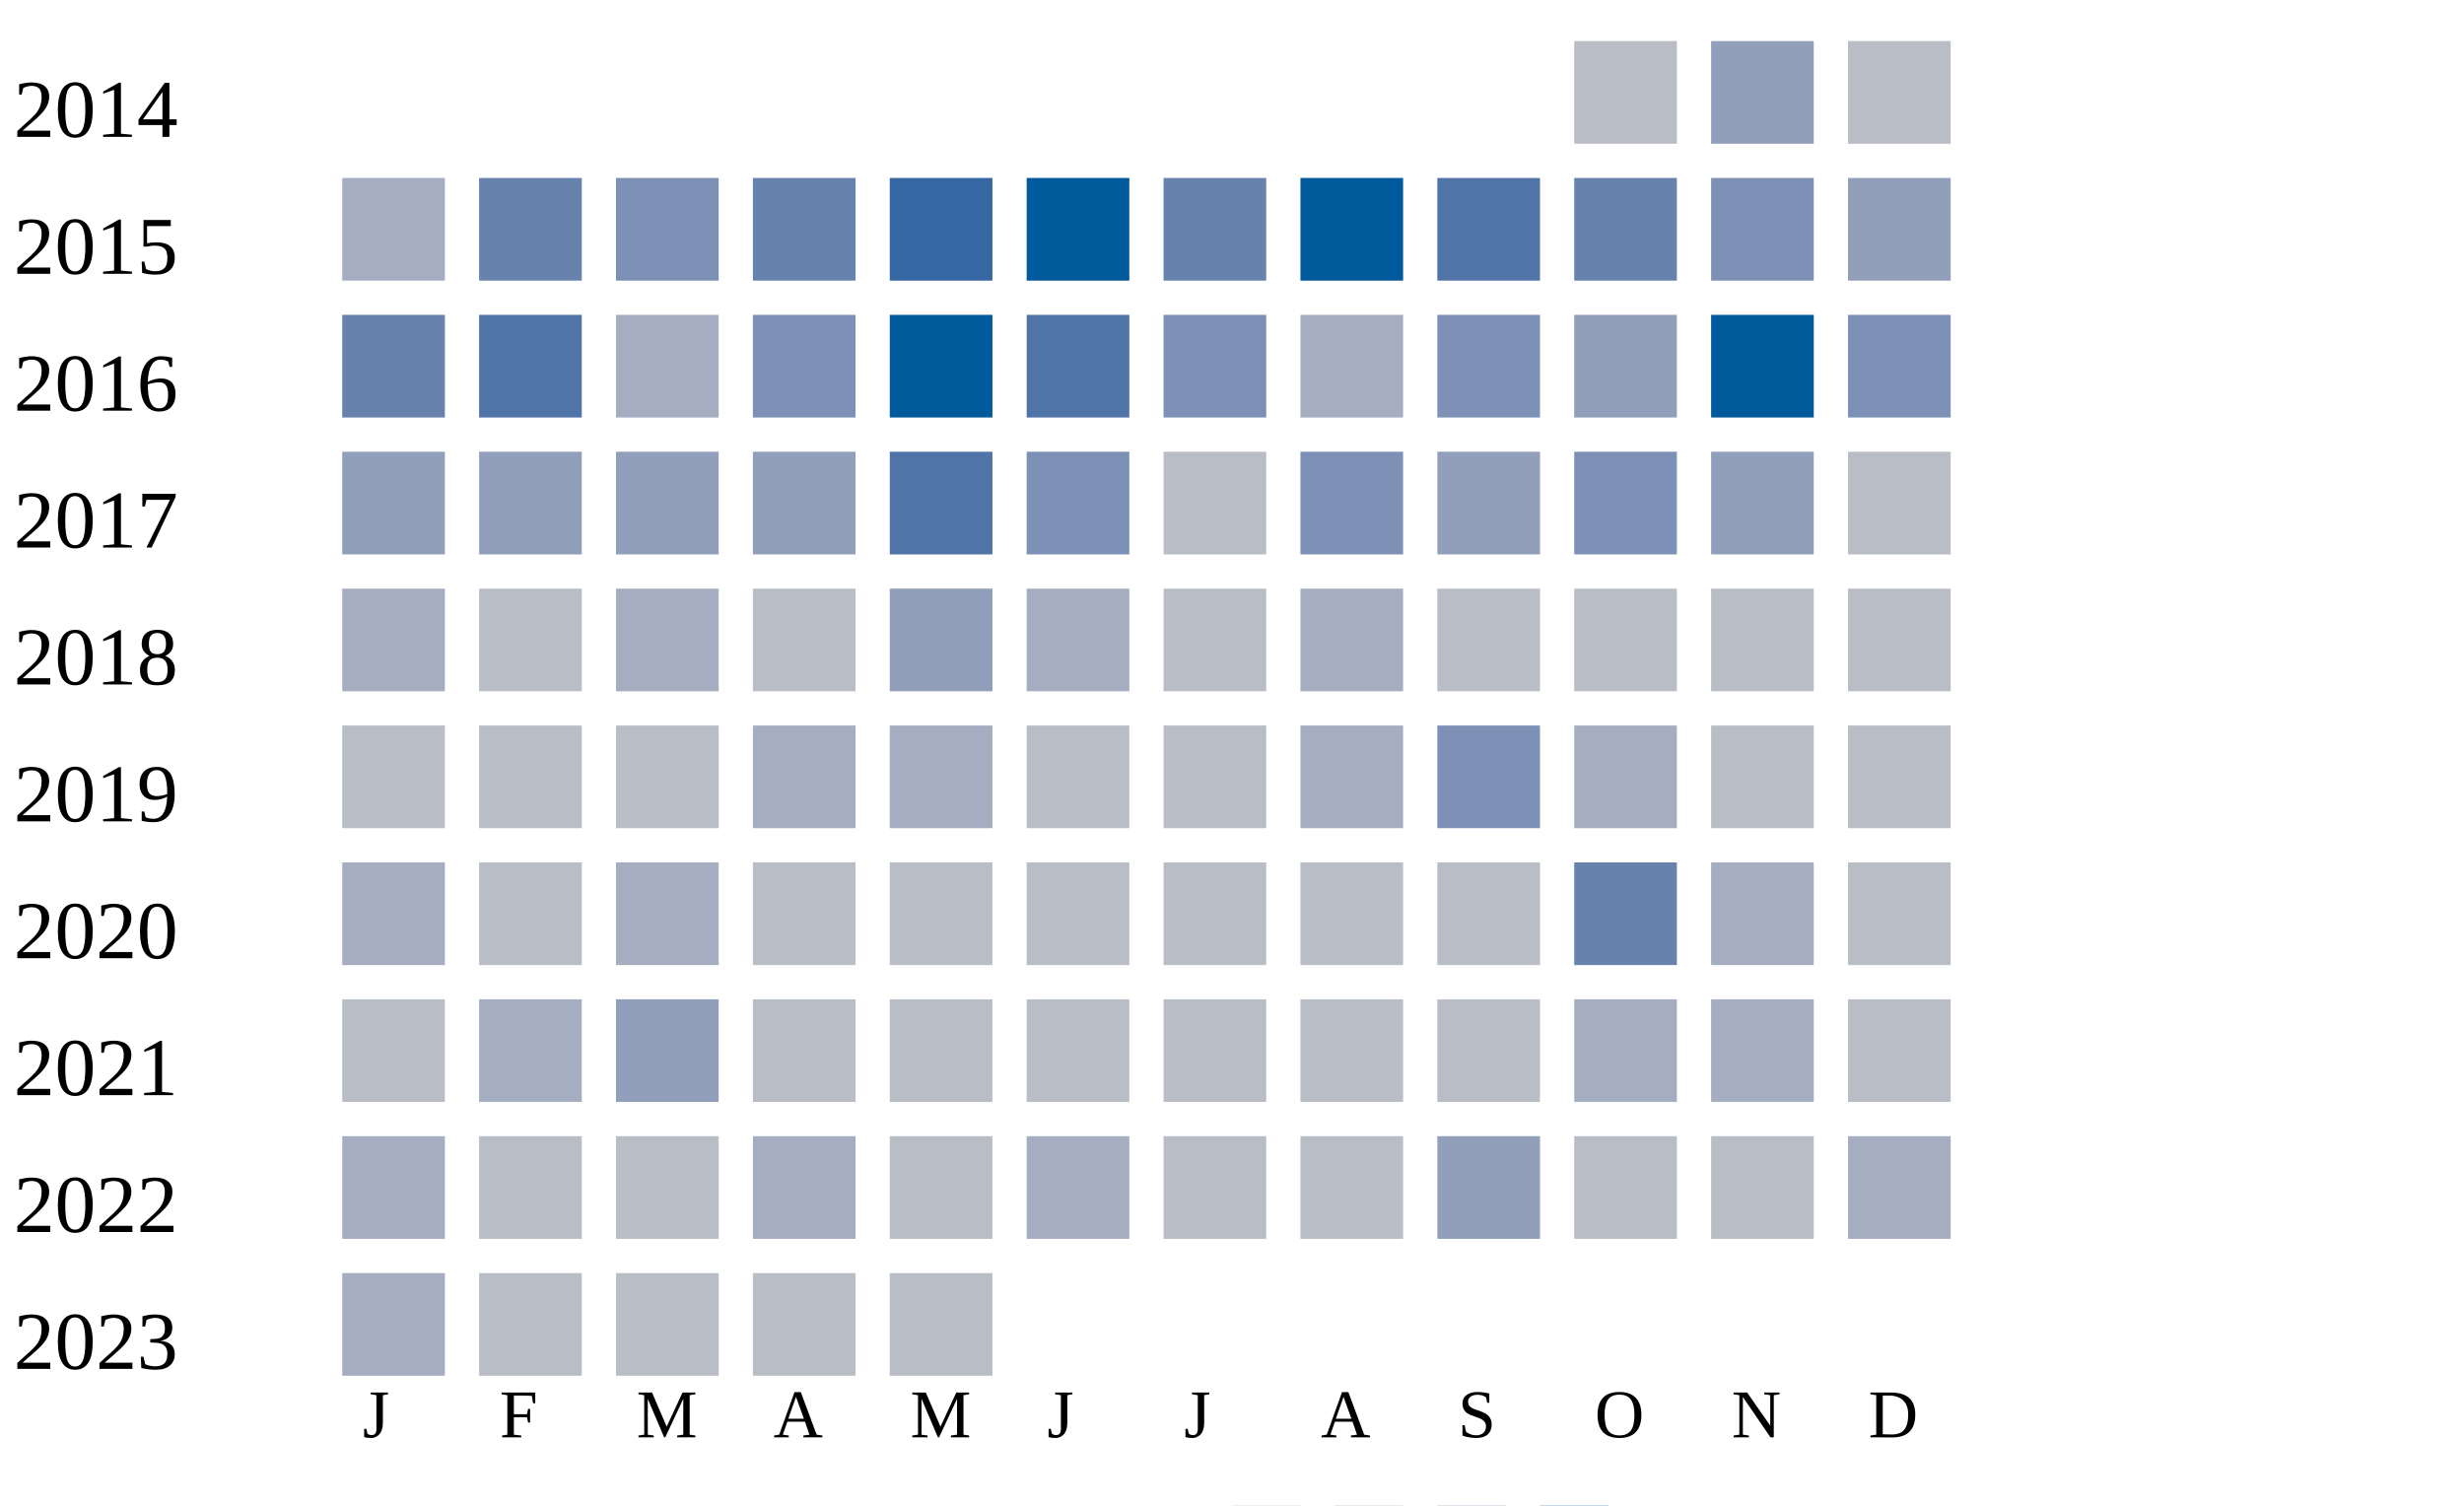
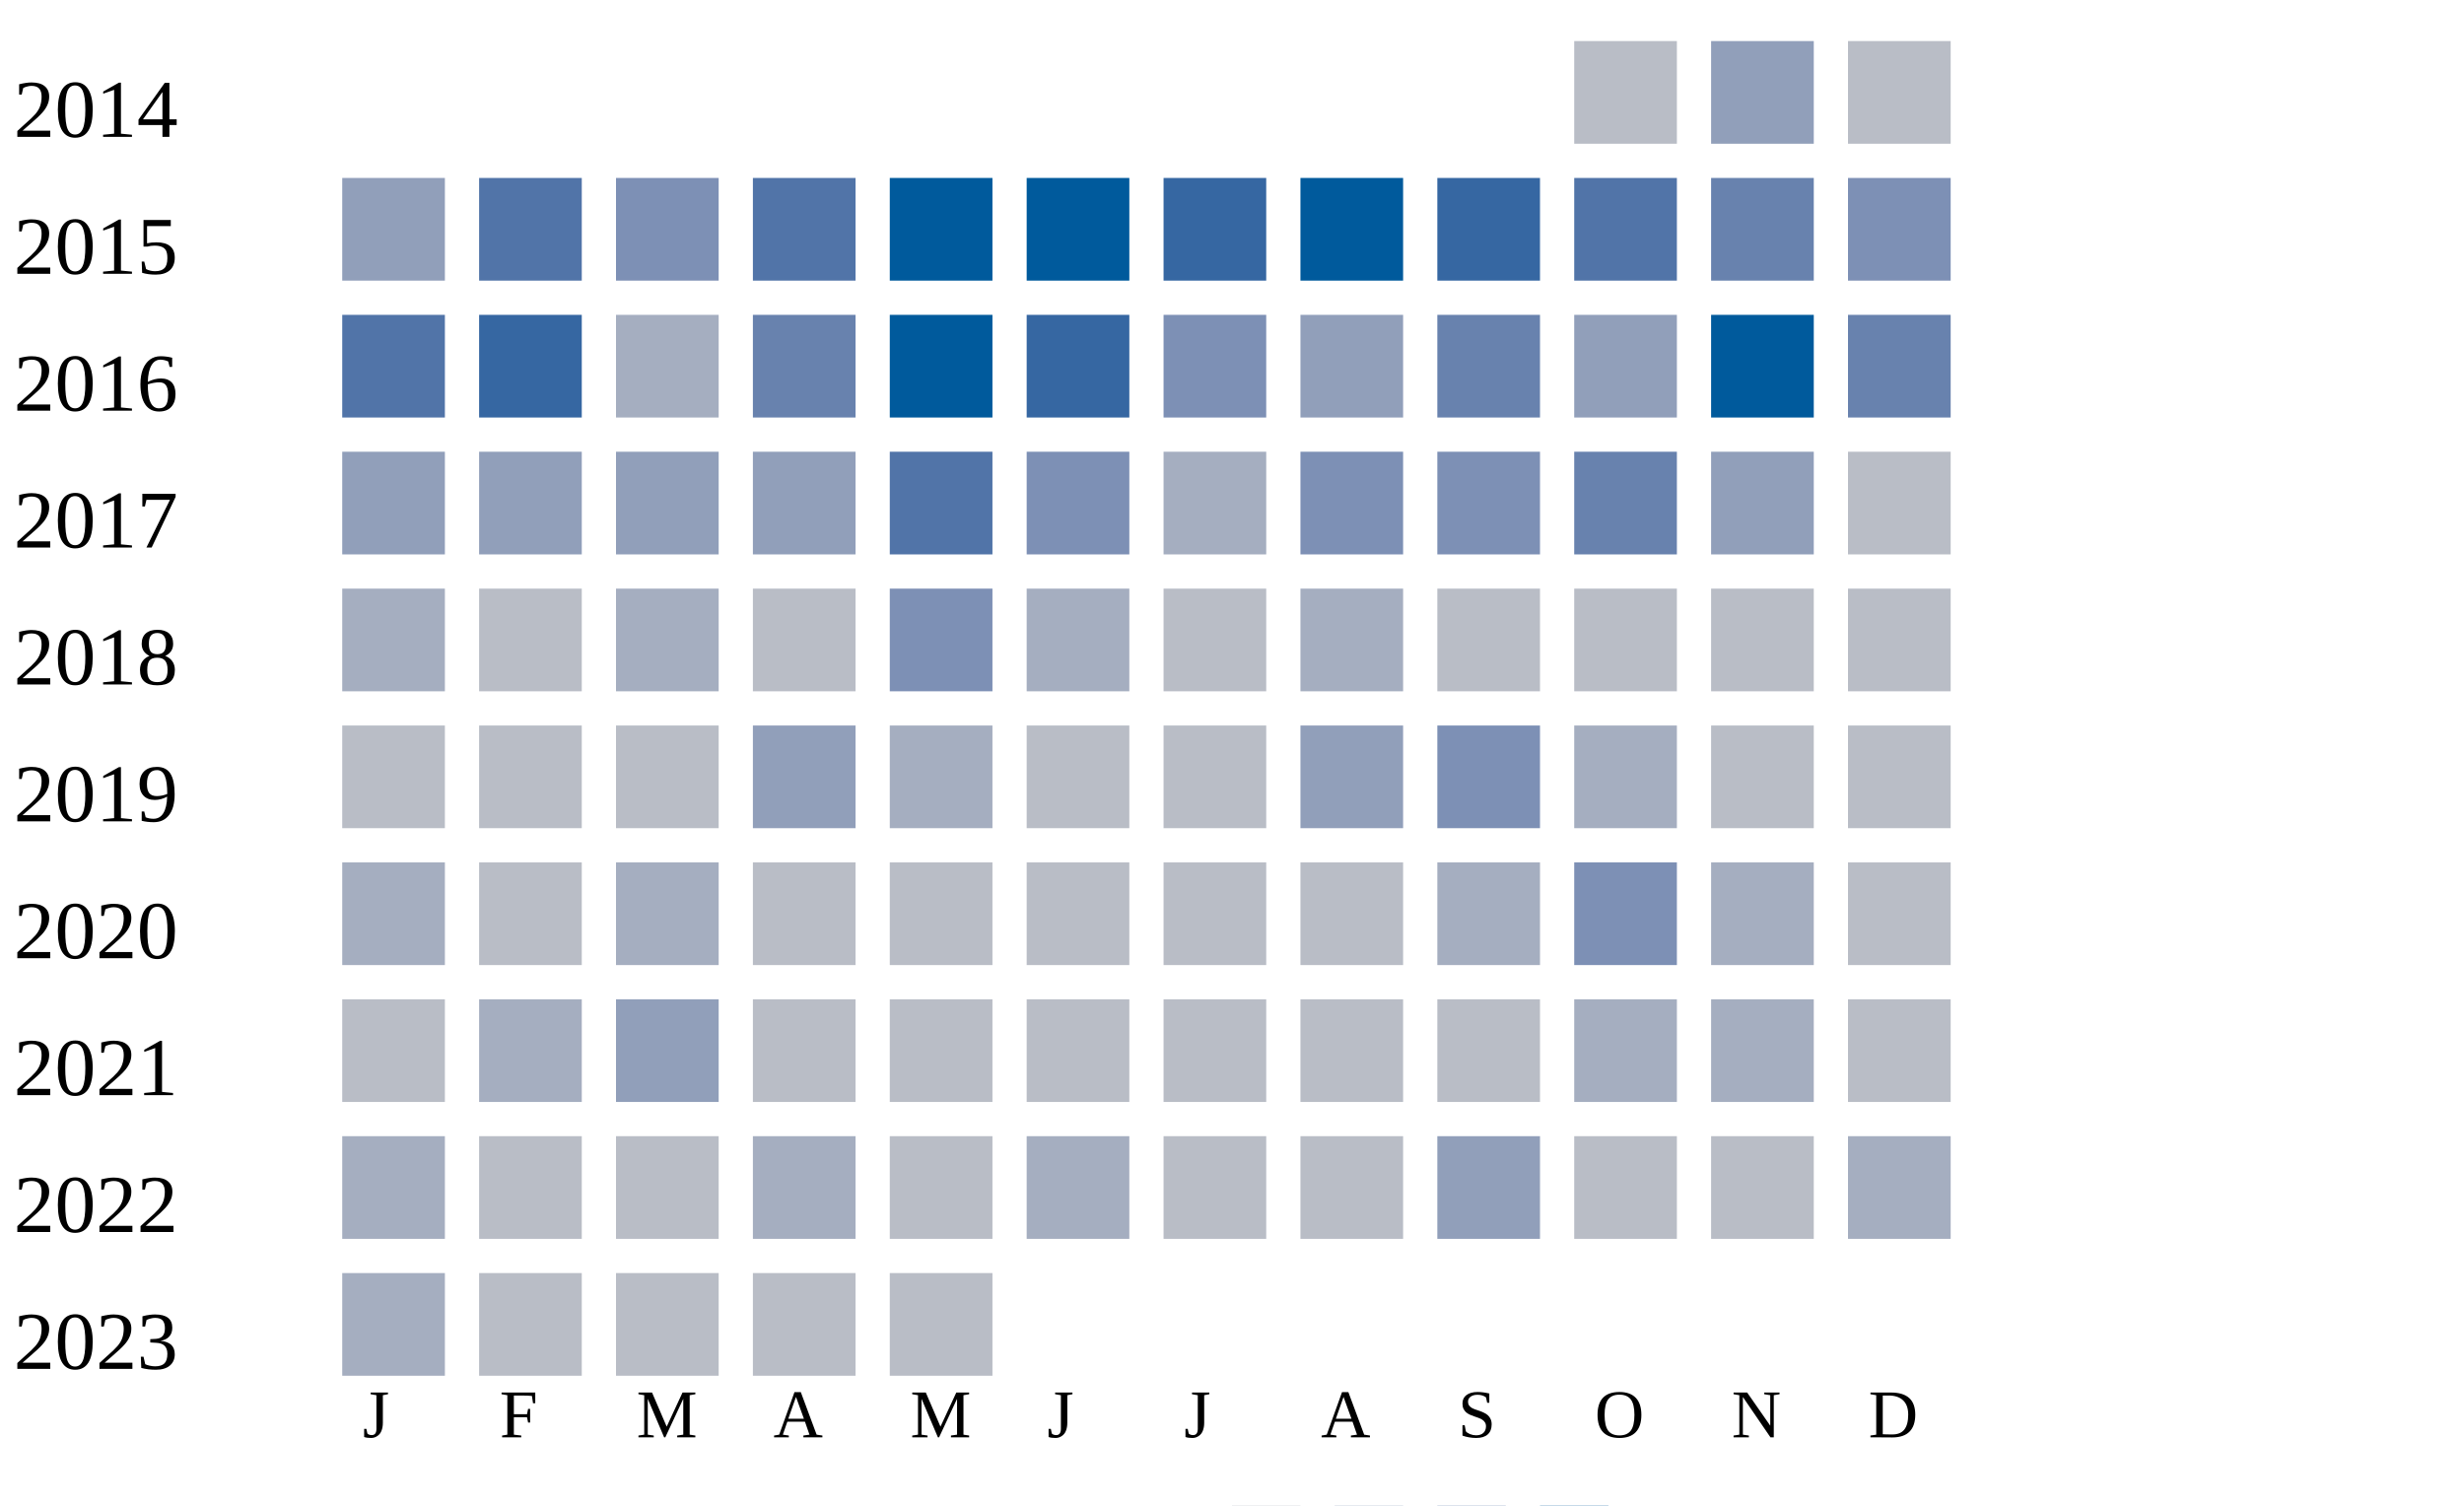
<svg xmlns="http://www.w3.org/2000/svg" width="360" height="220">
  <g transform="translate(0 0)">
    <text x="2" y="20">2014</text>
    <rect x="230" y="6" width="15" height="15" fill="#b9bdc6" />
    <rect x="250" y="6" width="15" height="15" fill="#919fba" />
    <rect x="270" y="6" width="15" height="15" fill="#b9bdc6" />
  </g>
  <g transform="translate(0 20)">
    <text x="2" y="20">2015</text>
-     <rect x="50" y="6" width="15" height="15" fill="#a5aec0" />
-     <rect x="70" y="6" width="15" height="15" fill="#6882ae" />
+     <rect x="50" y="6" width="15" height="15" fill="#919fba" />
+     <rect x="70" y="6" width="15" height="15" fill="#5174a8" />
    <rect x="90" y="6" width="15" height="15" fill="#7d90b5" />
-     <rect x="110" y="6" width="15" height="15" fill="#6882ae" />
-     <rect x="130" y="6" width="15" height="15" fill="#3667a2" />
+     <rect x="110" y="6" width="15" height="15" fill="#5174a8" />
+     <rect x="130" y="6" width="15" height="15" fill="#005a9c" />
    <rect x="150" y="6" width="15" height="15" fill="#005a9c" />
-     <rect x="170" y="6" width="15" height="15" fill="#6882ae" />
+     <rect x="170" y="6" width="15" height="15" fill="#3667a2" />
    <rect x="190" y="6" width="15" height="15" fill="#005a9c" />
-     <rect x="210" y="6" width="15" height="15" fill="#5174a8" />
-     <rect x="230" y="6" width="15" height="15" fill="#6882ae" />
-     <rect x="250" y="6" width="15" height="15" fill="#7d90b5" />
-     <rect x="270" y="6" width="15" height="15" fill="#919fba" />
+     <rect x="210" y="6" width="15" height="15" fill="#3667a2" />
+     <rect x="230" y="6" width="15" height="15" fill="#5174a8" />
+     <rect x="250" y="6" width="15" height="15" fill="#6882ae" />
+     <rect x="270" y="6" width="15" height="15" fill="#7d90b5" />
  </g>
  <g transform="translate(0 40)">
    <text x="2" y="20">2016</text>
-     <rect x="50" y="6" width="15" height="15" fill="#6882ae" />
-     <rect x="70" y="6" width="15" height="15" fill="#5174a8" />
+     <rect x="50" y="6" width="15" height="15" fill="#5174a8" />
+     <rect x="70" y="6" width="15" height="15" fill="#3667a2" />
    <rect x="90" y="6" width="15" height="15" fill="#a5aec0" />
-     <rect x="110" y="6" width="15" height="15" fill="#7d90b5" />
+     <rect x="110" y="6" width="15" height="15" fill="#6882ae" />
    <rect x="130" y="6" width="15" height="15" fill="#005a9c" />
-     <rect x="150" y="6" width="15" height="15" fill="#5174a8" />
+     <rect x="150" y="6" width="15" height="15" fill="#3667a2" />
    <rect x="170" y="6" width="15" height="15" fill="#7d90b5" />
-     <rect x="190" y="6" width="15" height="15" fill="#a5aec0" />
-     <rect x="210" y="6" width="15" height="15" fill="#7d90b5" />
+     <rect x="190" y="6" width="15" height="15" fill="#919fba" />
+     <rect x="210" y="6" width="15" height="15" fill="#6882ae" />
    <rect x="230" y="6" width="15" height="15" fill="#919fba" />
    <rect x="250" y="6" width="15" height="15" fill="#005a9c" />
-     <rect x="270" y="6" width="15" height="15" fill="#7d90b5" />
+     <rect x="270" y="6" width="15" height="15" fill="#6882ae" />
  </g>
  <g transform="translate(0 60)">
    <text x="2" y="20">2017</text>
    <rect x="50" y="6" width="15" height="15" fill="#919fba" />
    <rect x="70" y="6" width="15" height="15" fill="#919fba" />
    <rect x="90" y="6" width="15" height="15" fill="#919fba" />
    <rect x="110" y="6" width="15" height="15" fill="#919fba" />
    <rect x="130" y="6" width="15" height="15" fill="#5174a8" />
    <rect x="150" y="6" width="15" height="15" fill="#7d90b5" />
-     <rect x="170" y="6" width="15" height="15" fill="#b9bdc6" />
+     <rect x="170" y="6" width="15" height="15" fill="#a5aec0" />
    <rect x="190" y="6" width="15" height="15" fill="#7d90b5" />
-     <rect x="210" y="6" width="15" height="15" fill="#919fba" />
-     <rect x="230" y="6" width="15" height="15" fill="#7d90b5" />
+     <rect x="210" y="6" width="15" height="15" fill="#7d90b5" />
+     <rect x="230" y="6" width="15" height="15" fill="#6882ae" />
    <rect x="250" y="6" width="15" height="15" fill="#919fba" />
    <rect x="270" y="6" width="15" height="15" fill="#b9bdc6" />
  </g>
  <g transform="translate(0 80)">
    <text x="2" y="20">2018</text>
    <rect x="50" y="6" width="15" height="15" fill="#a5aec0" />
    <rect x="70" y="6" width="15" height="15" fill="#b9bdc6" />
    <rect x="90" y="6" width="15" height="15" fill="#a5aec0" />
    <rect x="110" y="6" width="15" height="15" fill="#b9bdc6" />
-     <rect x="130" y="6" width="15" height="15" fill="#919fba" />
+     <rect x="130" y="6" width="15" height="15" fill="#7d90b5" />
    <rect x="150" y="6" width="15" height="15" fill="#a5aec0" />
    <rect x="170" y="6" width="15" height="15" fill="#b9bdc6" />
    <rect x="190" y="6" width="15" height="15" fill="#a5aec0" />
    <rect x="210" y="6" width="15" height="15" fill="#b9bdc6" />
    <rect x="230" y="6" width="15" height="15" fill="#b9bdc6" />
    <rect x="250" y="6" width="15" height="15" fill="#b9bdc6" />
    <rect x="270" y="6" width="15" height="15" fill="#b9bdc6" />
  </g>
  <g transform="translate(0 100)">
    <text x="2" y="20">2019</text>
    <rect x="50" y="6" width="15" height="15" fill="#b9bdc6" />
    <rect x="70" y="6" width="15" height="15" fill="#b9bdc6" />
    <rect x="90" y="6" width="15" height="15" fill="#b9bdc6" />
-     <rect x="110" y="6" width="15" height="15" fill="#a5aec0" />
+     <rect x="110" y="6" width="15" height="15" fill="#919fba" />
    <rect x="130" y="6" width="15" height="15" fill="#a5aec0" />
    <rect x="150" y="6" width="15" height="15" fill="#b9bdc6" />
    <rect x="170" y="6" width="15" height="15" fill="#b9bdc6" />
-     <rect x="190" y="6" width="15" height="15" fill="#a5aec0" />
+     <rect x="190" y="6" width="15" height="15" fill="#919fba" />
    <rect x="210" y="6" width="15" height="15" fill="#7d90b5" />
    <rect x="230" y="6" width="15" height="15" fill="#a5aec0" />
    <rect x="250" y="6" width="15" height="15" fill="#b9bdc6" />
    <rect x="270" y="6" width="15" height="15" fill="#b9bdc6" />
  </g>
  <g transform="translate(0 120)">
    <text x="2" y="20">2020</text>
    <rect x="50" y="6" width="15" height="15" fill="#a5aec0" />
    <rect x="70" y="6" width="15" height="15" fill="#b9bdc6" />
    <rect x="90" y="6" width="15" height="15" fill="#a5aec0" />
    <rect x="110" y="6" width="15" height="15" fill="#b9bdc6" />
    <rect x="130" y="6" width="15" height="15" fill="#b9bdc6" />
    <rect x="150" y="6" width="15" height="15" fill="#b9bdc6" />
    <rect x="170" y="6" width="15" height="15" fill="#b9bdc6" />
    <rect x="190" y="6" width="15" height="15" fill="#b9bdc6" />
-     <rect x="210" y="6" width="15" height="15" fill="#b9bdc6" />
-     <rect x="230" y="6" width="15" height="15" fill="#6882ae" />
+     <rect x="210" y="6" width="15" height="15" fill="#a5aec0" />
+     <rect x="230" y="6" width="15" height="15" fill="#7d90b5" />
    <rect x="250" y="6" width="15" height="15" fill="#a5aec0" />
    <rect x="270" y="6" width="15" height="15" fill="#b9bdc6" />
  </g>
  <g transform="translate(0 140)">
    <text x="2" y="20">2021</text>
    <rect x="50" y="6" width="15" height="15" fill="#b9bdc6" />
    <rect x="70" y="6" width="15" height="15" fill="#a5aec0" />
    <rect x="90" y="6" width="15" height="15" fill="#919fba" />
    <rect x="110" y="6" width="15" height="15" fill="#b9bdc6" />
    <rect x="130" y="6" width="15" height="15" fill="#b9bdc6" />
    <rect x="150" y="6" width="15" height="15" fill="#b9bdc6" />
    <rect x="170" y="6" width="15" height="15" fill="#b9bdc6" />
    <rect x="190" y="6" width="15" height="15" fill="#b9bdc6" />
    <rect x="210" y="6" width="15" height="15" fill="#b9bdc6" />
    <rect x="230" y="6" width="15" height="15" fill="#a5aec0" />
    <rect x="250" y="6" width="15" height="15" fill="#a5aec0" />
    <rect x="270" y="6" width="15" height="15" fill="#b9bdc6" />
  </g>
  <g transform="translate(0 160)">
    <text x="2" y="20">2022</text>
    <rect x="50" y="6" width="15" height="15" fill="#a5aec0" />
    <rect x="70" y="6" width="15" height="15" fill="#b9bdc6" />
    <rect x="90" y="6" width="15" height="15" fill="#b9bdc6" />
    <rect x="110" y="6" width="15" height="15" fill="#a5aec0" />
    <rect x="130" y="6" width="15" height="15" fill="#b9bdc6" />
    <rect x="150" y="6" width="15" height="15" fill="#a5aec0" />
    <rect x="170" y="6" width="15" height="15" fill="#b9bdc6" />
    <rect x="190" y="6" width="15" height="15" fill="#b9bdc6" />
    <rect x="210" y="6" width="15" height="15" fill="#919fba" />
    <rect x="230" y="6" width="15" height="15" fill="#b9bdc6" />
    <rect x="250" y="6" width="15" height="15" fill="#b9bdc6" />
    <rect x="270" y="6" width="15" height="15" fill="#a5aec0" />
  </g>
  <g transform="translate(0 180)">
    <text x="2" y="20">2023</text>
    <rect x="50" y="6" width="15" height="15" fill="#a5aec0" />
    <rect x="70" y="6" width="15" height="15" fill="#b9bdc6" />
    <rect x="90" y="6" width="15" height="15" fill="#b9bdc6" />
    <rect x="110" y="6" width="15" height="15" fill="#b9bdc6" />
    <rect x="130" y="6" width="15" height="15" fill="#b9bdc6" />
  </g>
  <text style="font-size: 10px; text-align: center" x="53" y="210">J</text>
  <text style="font-size: 10px; text-align: center" x="73" y="210">F</text>
  <text style="font-size: 10px; text-align: center" x="93" y="210">M</text>
  <text style="font-size: 10px; text-align: center" x="113" y="210">A</text>
  <text style="font-size: 10px; text-align: center" x="133" y="210">M</text>
  <text style="font-size: 10px; text-align: center" x="153" y="210">J</text>
  <text style="font-size: 10px; text-align: center" x="173" y="210">J</text>
  <text style="font-size: 10px; text-align: center" x="193" y="210">A</text>
  <text style="font-size: 10px; text-align: center" x="213" y="210">S</text>
  <text style="font-size: 10px; text-align: center" x="233" y="210">O</text>
  <text style="font-size: 10px; text-align: center" x="253" y="210">N</text>
  <text style="font-size: 10px; text-align: center" x="273" y="210">D</text>
  <text style="font-size: 10px;" x="155" y="229">Less</text>
  <rect fill="#b9bdc6" width="10" height="10" x="180" y="220" />
  <rect fill="#919fba" width="10" height="10" x="195" y="220" />
  <rect fill="#6882ae" width="10" height="10" x="210" y="220" />
  <rect fill="#005a9c" width="10" height="10" x="225" y="220" />
  <text x="240" y="229" style="font-size: 10px;">More</text>
</svg>
